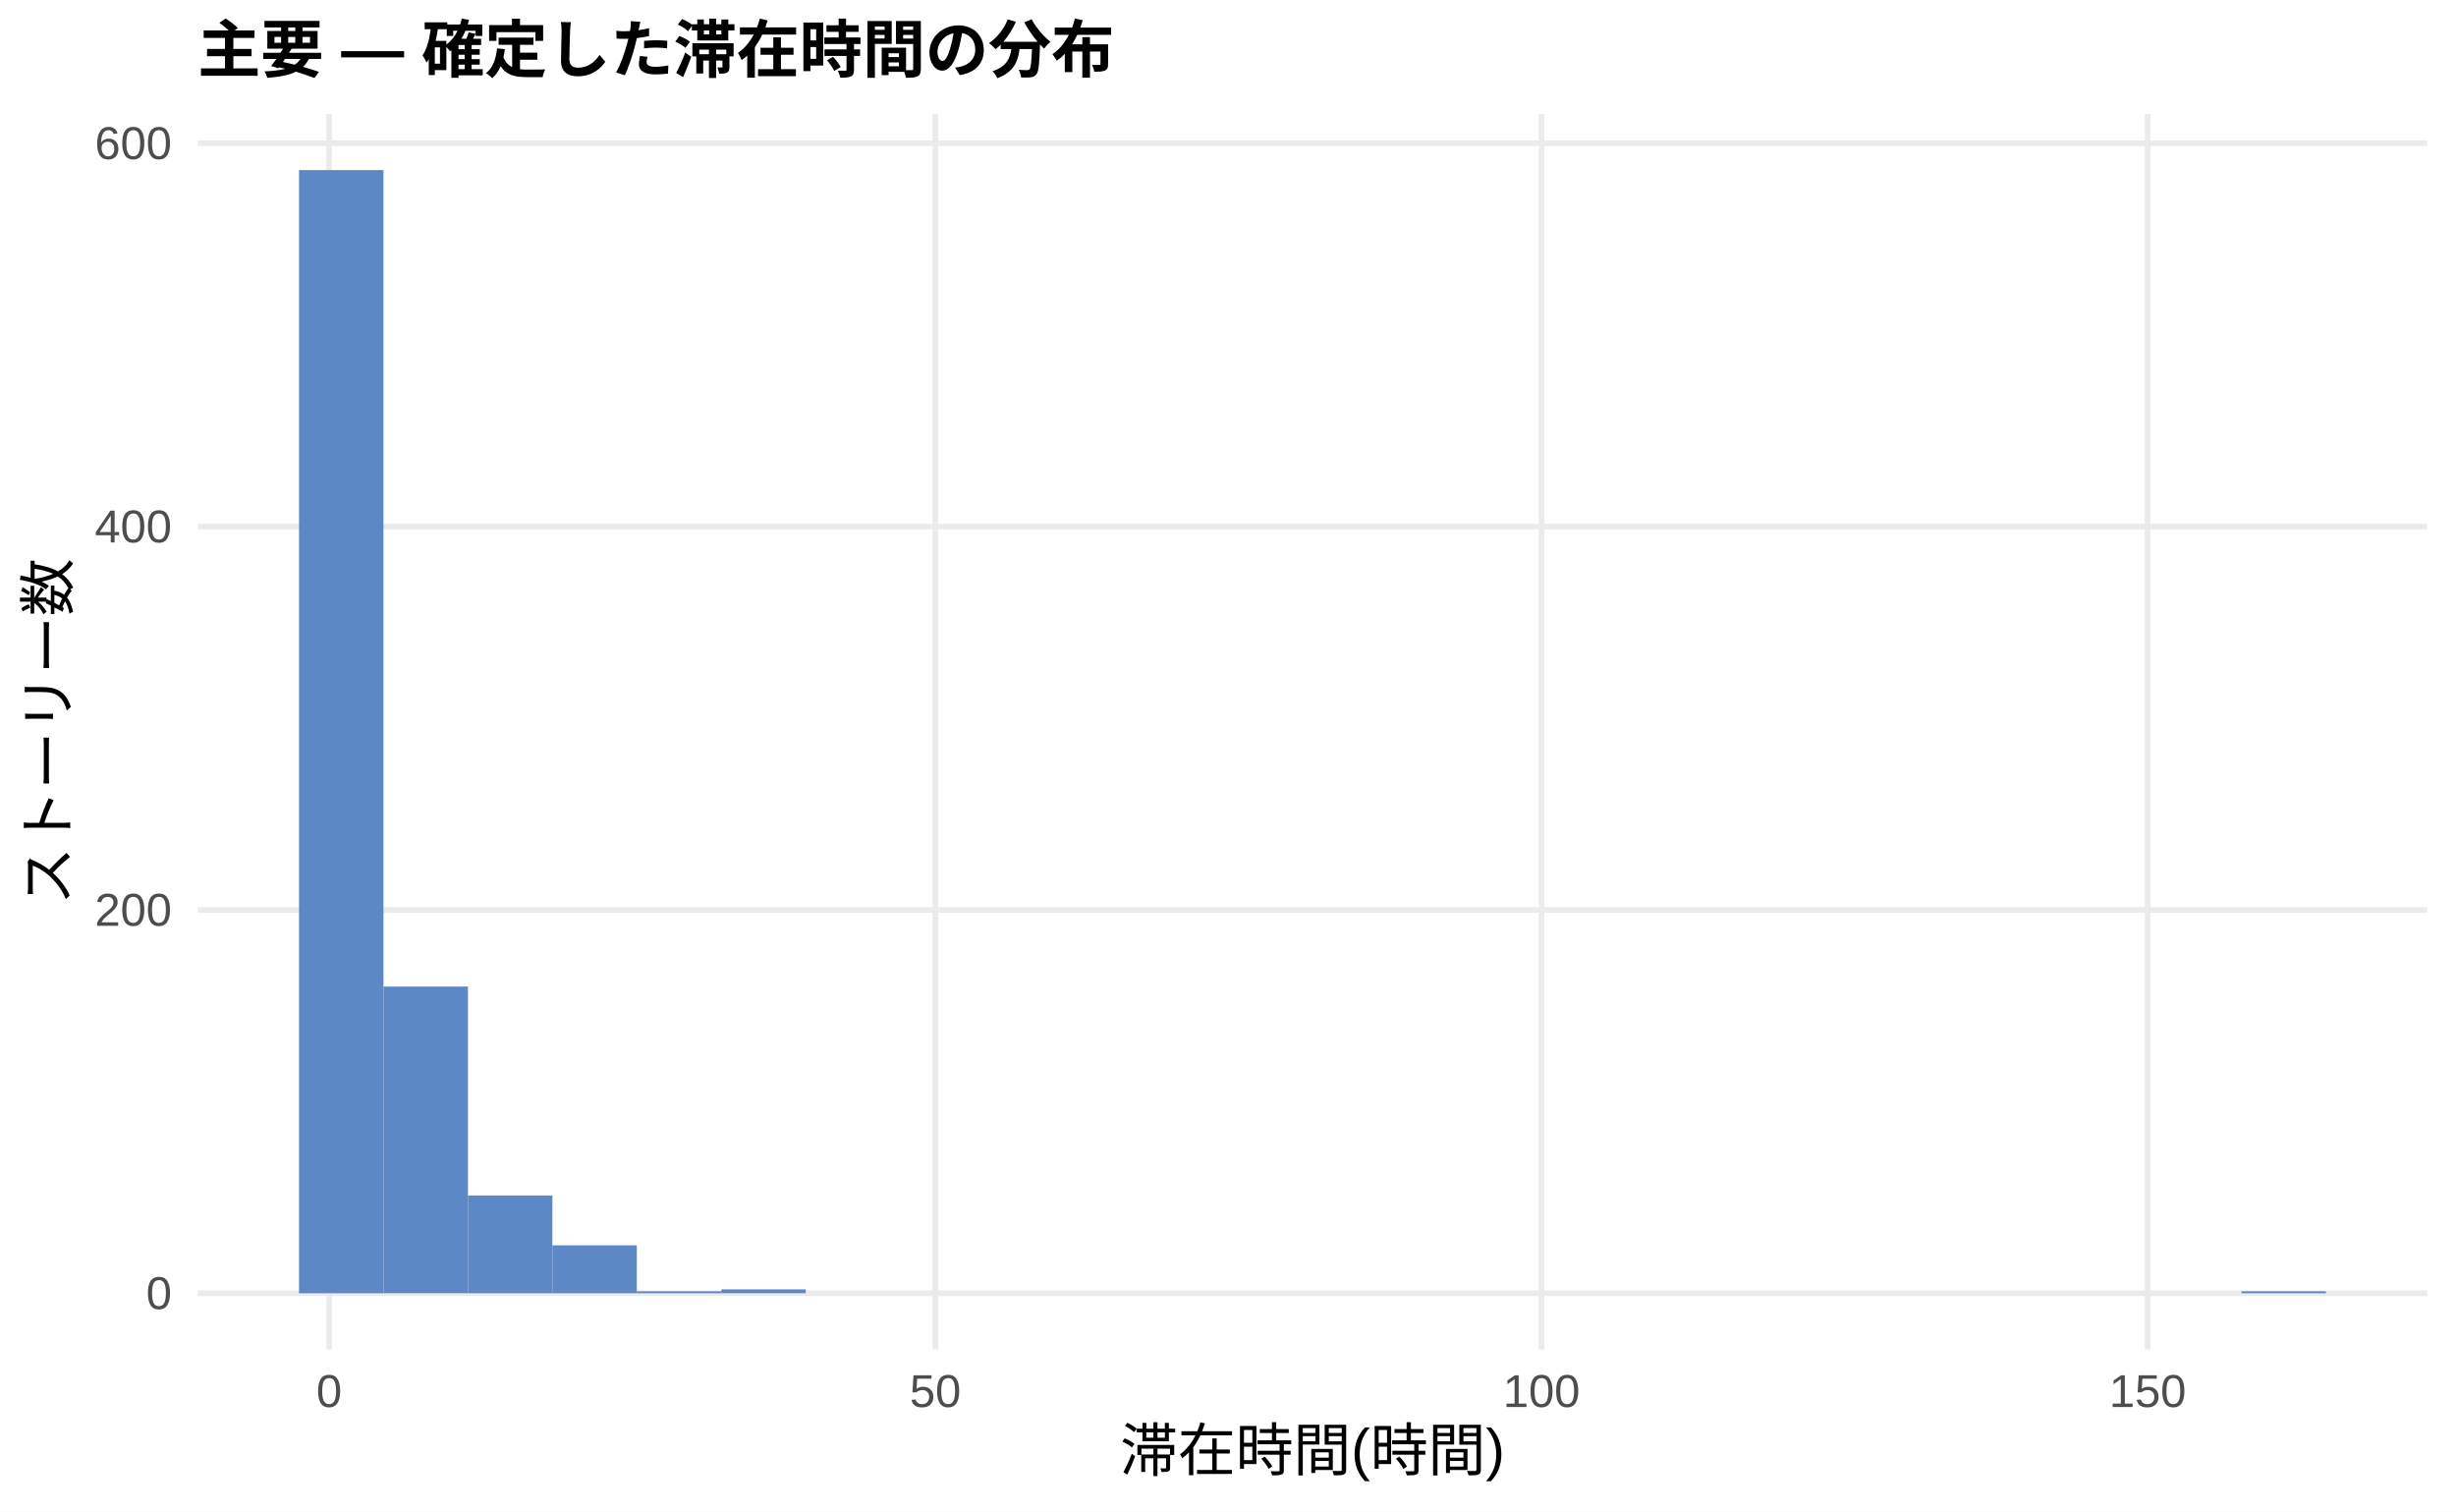
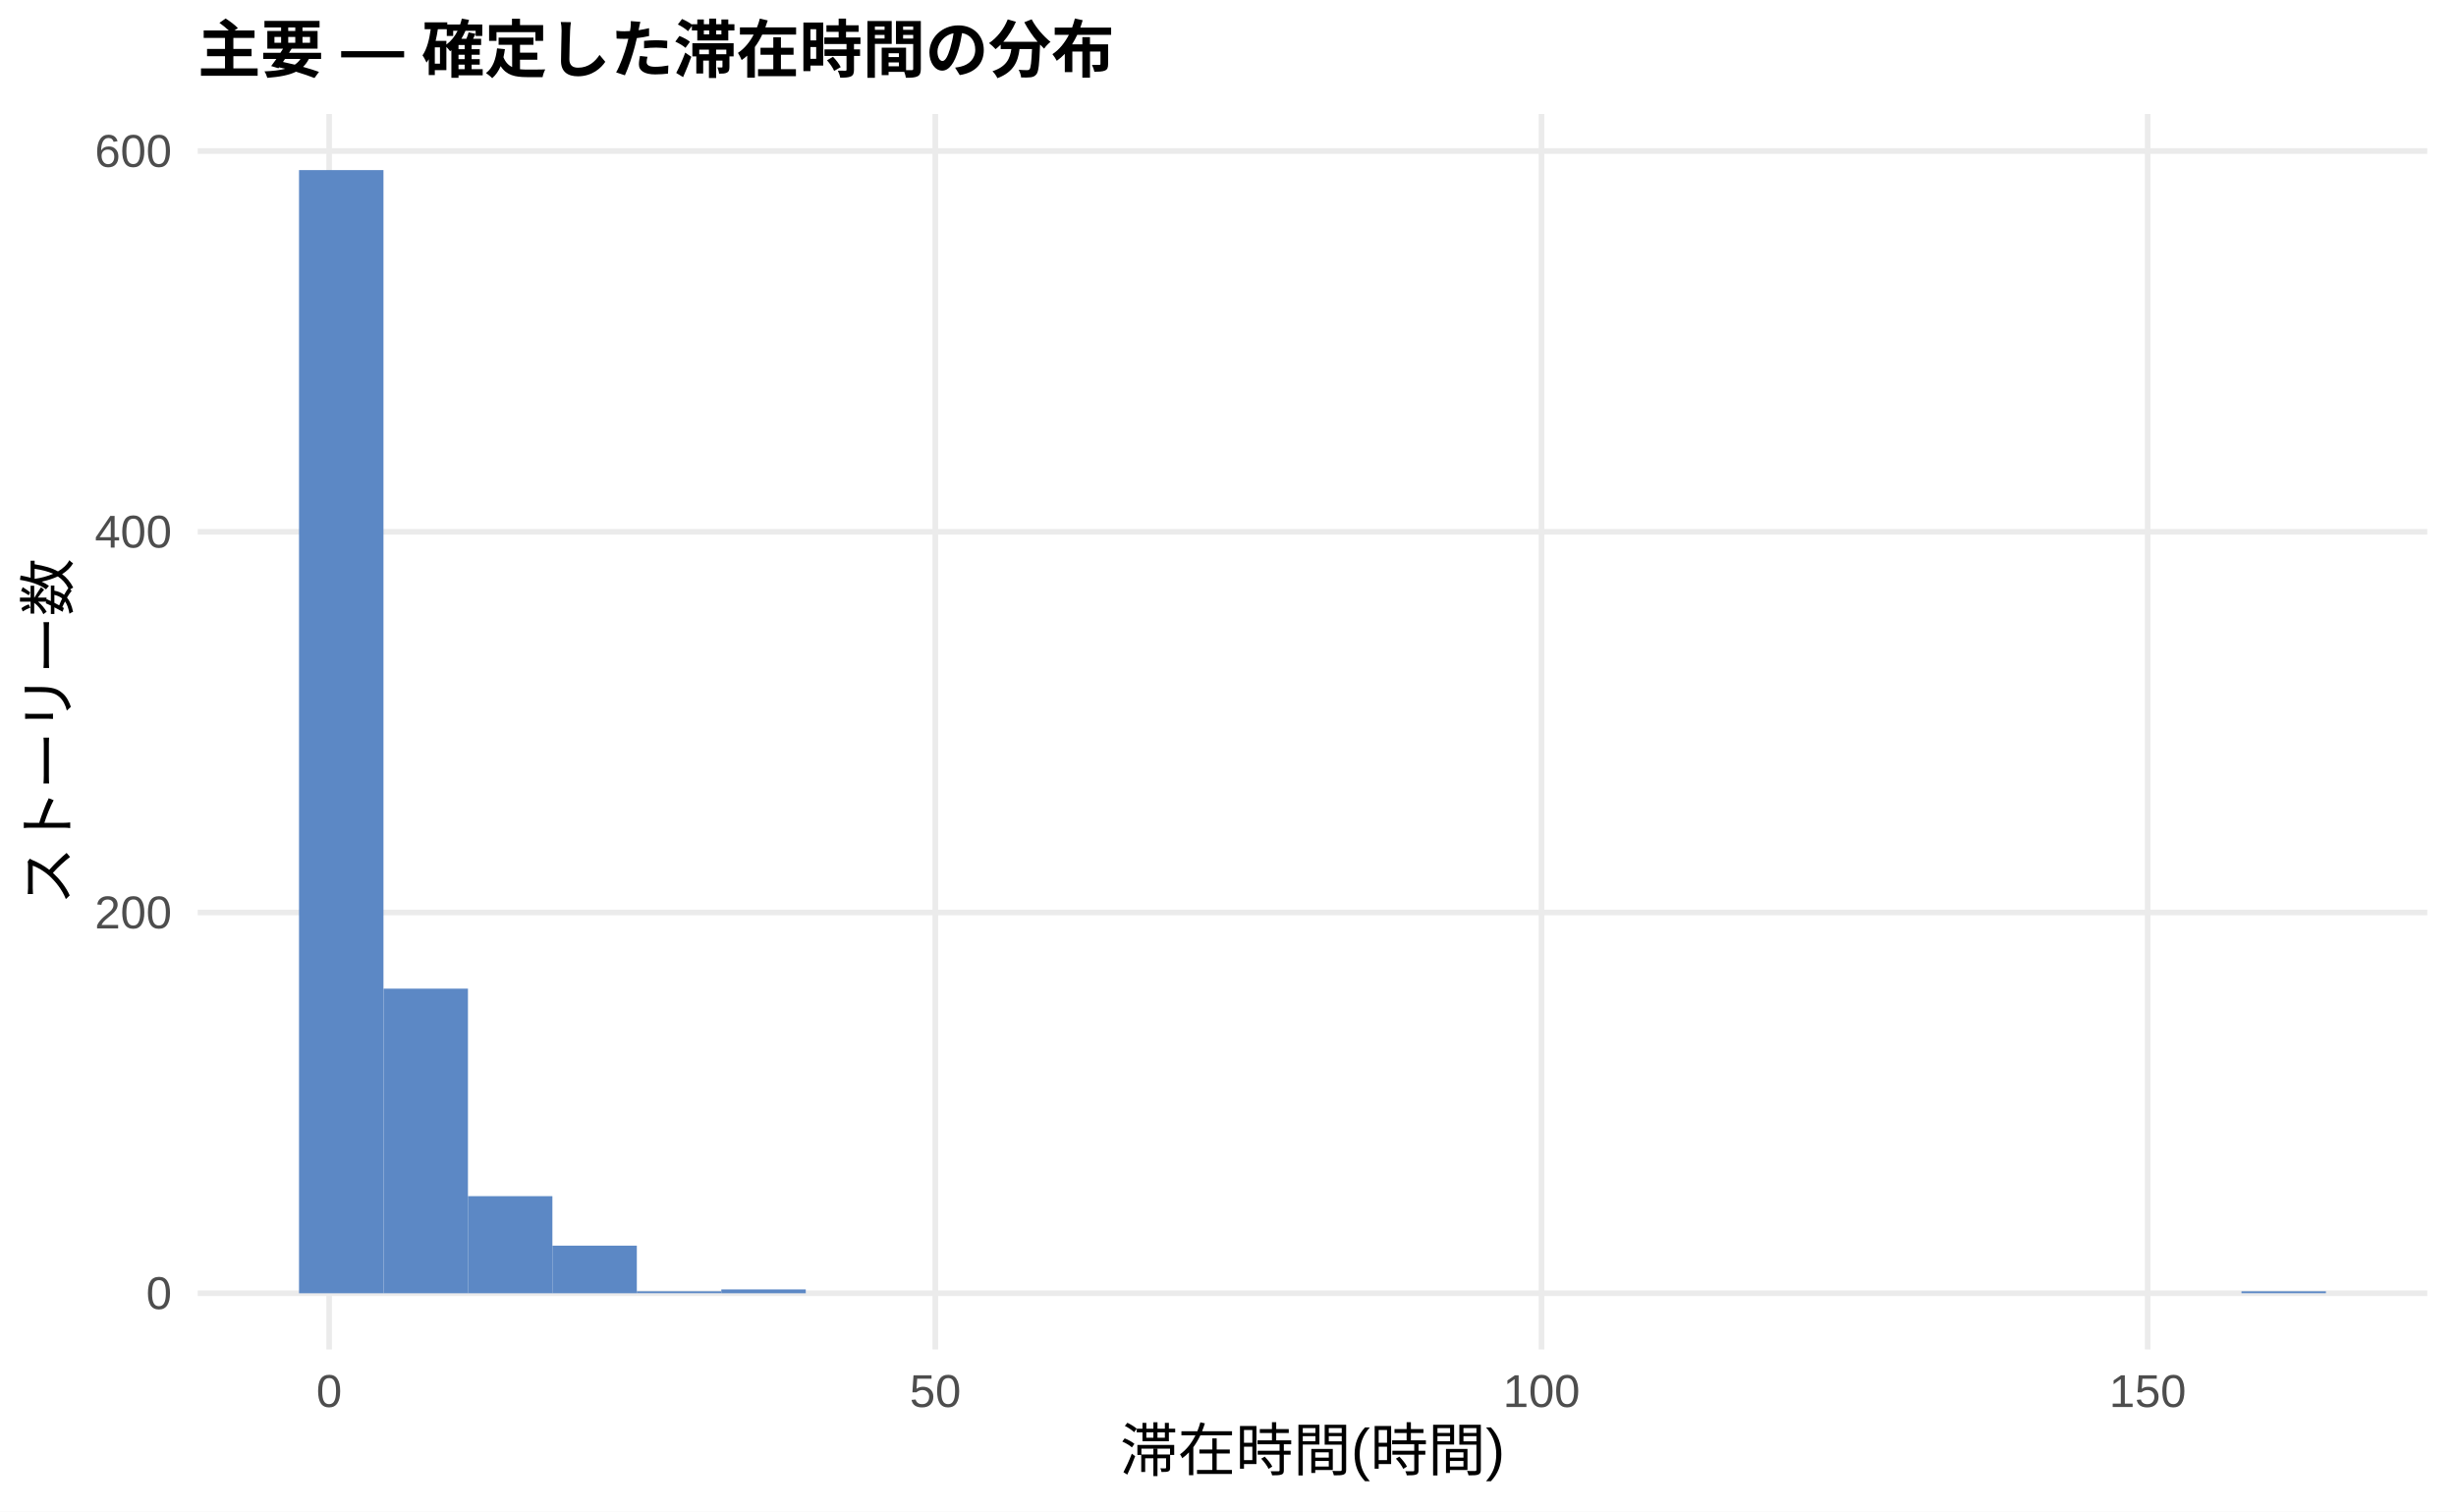
<svg xmlns="http://www.w3.org/2000/svg" width="468.00pt" height="288.00pt" viewBox="0 0 468.00 288.00">
  <g class="svglite">
    <defs>
      <style type="text/css">
    .svglite line, .svglite polyline, .svglite polygon, .svglite path, .svglite rect, .svglite circle {
      fill: none;
      stroke: #000000;
      stroke-linecap: round;
      stroke-linejoin: round;
      stroke-miterlimit: 10.00;
    }
    .svglite text {
      white-space: pre;
    }
    .svglite g.glyphgroup path {
      fill: inherit;
      stroke: none;
    }
  </style>
    </defs>
    <rect width="100%" height="100%" style="stroke: none; fill: #FFFFFF;" />
    <defs>
      <clipPath id="cpMC4wMHw0NjguMDB8MC4wMHwyODguMDA=">
        <rect x="0.00" y="0.00" width="468.00" height="288.00" />
      </clipPath>
    </defs>
    <g clip-path="url(#cpMC4wMHw0NjguMDB8MC4wMHwyODguMDA=)">
      <rect x="0.00" y="0.00" width="468.00" height="288.00" style="stroke-width: 1.07; stroke: none; fill: #FFFFFF;" />
    </g>
    <defs>
      <clipPath id="cpMzcuNjd8NDYyLjUyfDIxLjcxfDI1Ny4xMg==">
        <rect x="37.67" y="21.71" width="424.85" height="235.41" />
      </clipPath>
    </defs>
    <g clip-path="url(#cpMzcuNjd8NDYyLjUyfDIxLjcxfDI1Ny4xMg==)">
      <polyline points="37.67,246.42 462.52,246.42 " style="stroke-width: 1.07; stroke: #EBEBEB; stroke-linecap: butt;" />
-       <polyline points="37.67,173.38 462.52,173.38 " style="stroke-width: 1.07; stroke: #EBEBEB; stroke-linecap: butt;" />
-       <polyline points="37.67,100.34 462.52,100.34 " style="stroke-width: 1.07; stroke: #EBEBEB; stroke-linecap: butt;" />
-       <polyline points="37.67,27.30 462.52,27.30 " style="stroke-width: 1.07; stroke: #EBEBEB; stroke-linecap: butt;" />
+       <polyline points="37.67,173.87 462.52,173.87 " style="stroke-width: 1.07; stroke: #EBEBEB; stroke-linecap: butt;" />
+       <polyline points="37.67,101.33 462.52,101.33 " style="stroke-width: 1.07; stroke: #EBEBEB; stroke-linecap: butt;" />
+       <polyline points="37.67,28.78 462.52,28.78 " style="stroke-width: 1.07; stroke: #EBEBEB; stroke-linecap: butt;" />
      <polyline points="62.72,257.12 62.72,21.71 " style="stroke-width: 1.07; stroke: #EBEBEB; stroke-linecap: butt;" />
      <polyline points="178.23,257.12 178.23,21.71 " style="stroke-width: 1.07; stroke: #EBEBEB; stroke-linecap: butt;" />
      <polyline points="293.74,257.12 293.74,21.71 " style="stroke-width: 1.07; stroke: #EBEBEB; stroke-linecap: butt;" />
      <polyline points="409.25,257.12 409.25,21.71 " style="stroke-width: 1.07; stroke: #EBEBEB; stroke-linecap: butt;" />
      <rect x="56.98" y="32.41" width="16.09" height="214.01" style="stroke-width: 1.07; stroke: none; stroke-linecap: butt; stroke-linejoin: miter; fill: #5C88C5;" />
-       <rect x="73.08" y="187.98" width="16.09" height="58.43" style="stroke-width: 1.07; stroke: none; stroke-linecap: butt; stroke-linejoin: miter; fill: #5C88C5;" />
-       <rect x="89.17" y="227.79" width="16.09" height="18.63" style="stroke-width: 1.07; stroke: none; stroke-linecap: butt; stroke-linejoin: miter; fill: #5C88C5;" />
-       <rect x="105.26" y="237.29" width="16.09" height="9.13" style="stroke-width: 1.07; stroke: none; stroke-linecap: butt; stroke-linejoin: miter; fill: #5C88C5;" />
-       <rect x="121.35" y="246.05" width="16.09" height="0.37" style="stroke-width: 1.07; stroke: none; stroke-linecap: butt; stroke-linejoin: miter; fill: #5C88C5;" />
-       <rect x="137.45" y="245.68" width="16.09" height="0.73" style="stroke-width: 1.07; stroke: none; stroke-linecap: butt; stroke-linejoin: miter; fill: #5C88C5;" />
+       <rect x="73.08" y="188.38" width="16.09" height="58.04" style="stroke-width: 1.07; stroke: none; stroke-linecap: butt; stroke-linejoin: miter; fill: #5C88C5;" />
+       <rect x="89.17" y="227.92" width="16.09" height="18.50" style="stroke-width: 1.07; stroke: none; stroke-linecap: butt; stroke-linejoin: miter; fill: #5C88C5;" />
+       <rect x="105.26" y="237.35" width="16.09" height="9.07" style="stroke-width: 1.07; stroke: none; stroke-linecap: butt; stroke-linejoin: miter; fill: #5C88C5;" />
+       <rect x="121.35" y="246.05" width="16.09" height="0.36" style="stroke-width: 1.07; stroke: none; stroke-linecap: butt; stroke-linejoin: miter; fill: #5C88C5;" />
+       <rect x="137.45" y="245.69" width="16.09" height="0.73" style="stroke-width: 1.07; stroke: none; stroke-linecap: butt; stroke-linejoin: miter; fill: #5C88C5;" />
      <rect x="153.54" y="246.42" width="16.09" height="0.00" style="stroke-width: 1.07; stroke: none; stroke-linecap: butt; stroke-linejoin: miter; fill: #5C88C5;" />
      <rect x="169.63" y="246.42" width="16.09" height="0.00" style="stroke-width: 1.07; stroke: none; stroke-linecap: butt; stroke-linejoin: miter; fill: #5C88C5;" />
      <rect x="185.73" y="246.42" width="16.09" height="0.00" style="stroke-width: 1.07; stroke: none; stroke-linecap: butt; stroke-linejoin: miter; fill: #5C88C5;" />
      <rect x="201.82" y="246.42" width="16.09" height="0.00" style="stroke-width: 1.07; stroke: none; stroke-linecap: butt; stroke-linejoin: miter; fill: #5C88C5;" />
      <rect x="217.91" y="246.42" width="16.09" height="0.00" style="stroke-width: 1.07; stroke: none; stroke-linecap: butt; stroke-linejoin: miter; fill: #5C88C5;" />
      <rect x="234.00" y="246.42" width="16.09" height="0.00" style="stroke-width: 1.07; stroke: none; stroke-linecap: butt; stroke-linejoin: miter; fill: #5C88C5;" />
      <rect x="250.10" y="246.42" width="16.09" height="0.00" style="stroke-width: 1.07; stroke: none; stroke-linecap: butt; stroke-linejoin: miter; fill: #5C88C5;" />
      <rect x="266.19" y="246.42" width="16.09" height="0.00" style="stroke-width: 1.07; stroke: none; stroke-linecap: butt; stroke-linejoin: miter; fill: #5C88C5;" />
      <rect x="282.28" y="246.42" width="16.09" height="0.00" style="stroke-width: 1.07; stroke: none; stroke-linecap: butt; stroke-linejoin: miter; fill: #5C88C5;" />
      <rect x="298.37" y="246.42" width="16.09" height="0.00" style="stroke-width: 1.07; stroke: none; stroke-linecap: butt; stroke-linejoin: miter; fill: #5C88C5;" />
      <rect x="314.47" y="246.42" width="16.09" height="0.00" style="stroke-width: 1.07; stroke: none; stroke-linecap: butt; stroke-linejoin: miter; fill: #5C88C5;" />
      <rect x="330.56" y="246.42" width="16.09" height="0.00" style="stroke-width: 1.07; stroke: none; stroke-linecap: butt; stroke-linejoin: miter; fill: #5C88C5;" />
      <rect x="346.65" y="246.42" width="16.09" height="0.00" style="stroke-width: 1.07; stroke: none; stroke-linecap: butt; stroke-linejoin: miter; fill: #5C88C5;" />
      <rect x="362.75" y="246.42" width="16.09" height="0.00" style="stroke-width: 1.07; stroke: none; stroke-linecap: butt; stroke-linejoin: miter; fill: #5C88C5;" />
      <rect x="378.84" y="246.42" width="16.09" height="0.00" style="stroke-width: 1.07; stroke: none; stroke-linecap: butt; stroke-linejoin: miter; fill: #5C88C5;" />
      <rect x="394.93" y="246.42" width="16.09" height="0.00" style="stroke-width: 1.07; stroke: none; stroke-linecap: butt; stroke-linejoin: miter; fill: #5C88C5;" />
      <rect x="411.02" y="246.42" width="16.09" height="0.00" style="stroke-width: 1.07; stroke: none; stroke-linecap: butt; stroke-linejoin: miter; fill: #5C88C5;" />
-       <rect x="427.12" y="246.05" width="16.09" height="0.37" style="stroke-width: 1.07; stroke: none; stroke-linecap: butt; stroke-linejoin: miter; fill: #5C88C5;" />
+       <rect x="427.12" y="246.05" width="16.09" height="0.36" style="stroke-width: 1.07; stroke: none; stroke-linecap: butt; stroke-linejoin: miter; fill: #5C88C5;" />
    </g>
    <g clip-path="url(#cpMC4wMHw0NjguMDB8MC4wMHwyODguMDA=)">
      <text x="32.74" y="249.44" text-anchor="end" style="font-size: 8.80px;fill: #4D4D4D; font-family: &quot;Liberation Sans&quot;;" textLength="4.89px" lengthAdjust="spacingAndGlyphs">0</text>
-       <text x="32.74" y="176.40" text-anchor="end" style="font-size: 8.80px;fill: #4D4D4D; font-family: &quot;Liberation Sans&quot;;" textLength="14.67px" lengthAdjust="spacingAndGlyphs">200</text>
-       <text x="32.74" y="103.36" text-anchor="end" style="font-size: 8.80px;fill: #4D4D4D; font-family: &quot;Liberation Sans&quot;;" textLength="14.67px" lengthAdjust="spacingAndGlyphs">400</text>
-       <text x="32.74" y="30.32" text-anchor="end" style="font-size: 8.80px;fill: #4D4D4D; font-family: &quot;Liberation Sans&quot;;" textLength="14.67px" lengthAdjust="spacingAndGlyphs">600</text>
+       <text x="32.74" y="176.90" text-anchor="end" style="font-size: 8.80px;fill: #4D4D4D; font-family: &quot;Liberation Sans&quot;;" textLength="14.67px" lengthAdjust="spacingAndGlyphs">200</text>
+       <text x="32.74" y="104.35" text-anchor="end" style="font-size: 8.80px;fill: #4D4D4D; font-family: &quot;Liberation Sans&quot;;" textLength="14.67px" lengthAdjust="spacingAndGlyphs">400</text>
+       <text x="32.74" y="31.81" text-anchor="end" style="font-size: 8.80px;fill: #4D4D4D; font-family: &quot;Liberation Sans&quot;;" textLength="14.67px" lengthAdjust="spacingAndGlyphs">600</text>
      <text x="62.72" y="268.10" text-anchor="middle" style="font-size: 8.80px;fill: #4D4D4D; font-family: &quot;Liberation Sans&quot;;" textLength="4.89px" lengthAdjust="spacingAndGlyphs">0</text>
      <text x="178.23" y="268.10" text-anchor="middle" style="font-size: 8.80px;fill: #4D4D4D; font-family: &quot;Liberation Sans&quot;;" textLength="9.78px" lengthAdjust="spacingAndGlyphs">50</text>
      <text x="293.74" y="268.10" text-anchor="middle" style="font-size: 8.80px;fill: #4D4D4D; font-family: &quot;Liberation Sans&quot;;" textLength="14.67px" lengthAdjust="spacingAndGlyphs">100</text>
      <text x="409.25" y="268.10" text-anchor="middle" style="font-size: 8.80px;fill: #4D4D4D; font-family: &quot;Liberation Sans&quot;;" textLength="14.67px" lengthAdjust="spacingAndGlyphs">150</text>
      <text x="250.10" y="280.24" text-anchor="middle" style="font-size: 11.00px; font-family: &quot;Liberation Sans&quot;;" textLength="73.31px" lengthAdjust="spacingAndGlyphs">滞在時間(時間)</text>
      <text transform="translate(13.05,139.41) rotate(-90)" text-anchor="middle" style="font-size: 11.00px; font-family: &quot;Liberation Sans&quot;;" textLength="66.00px" lengthAdjust="spacingAndGlyphs">ストーリー数</text>
      <text x="37.67" y="13.74" style="font-size: 12.00px; font-weight: bold; font-family: &quot;Liberation Sans&quot;;" textLength="174.66px" lengthAdjust="spacingAndGlyphs">主要 — 確定した滞在時間の分布</text>
    </g>
  </g>
</svg>
